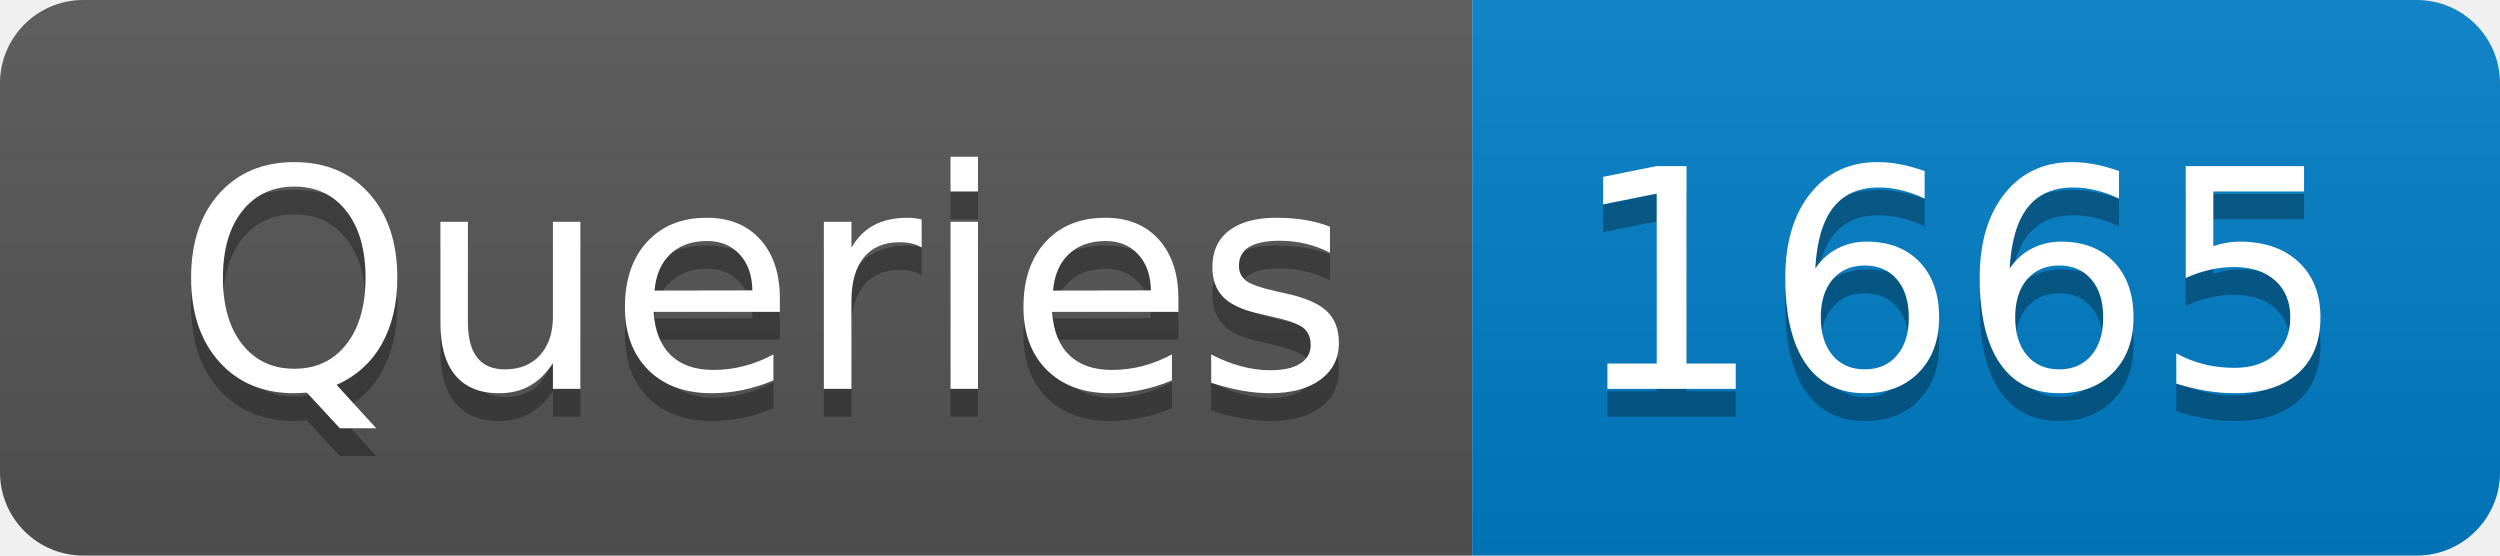
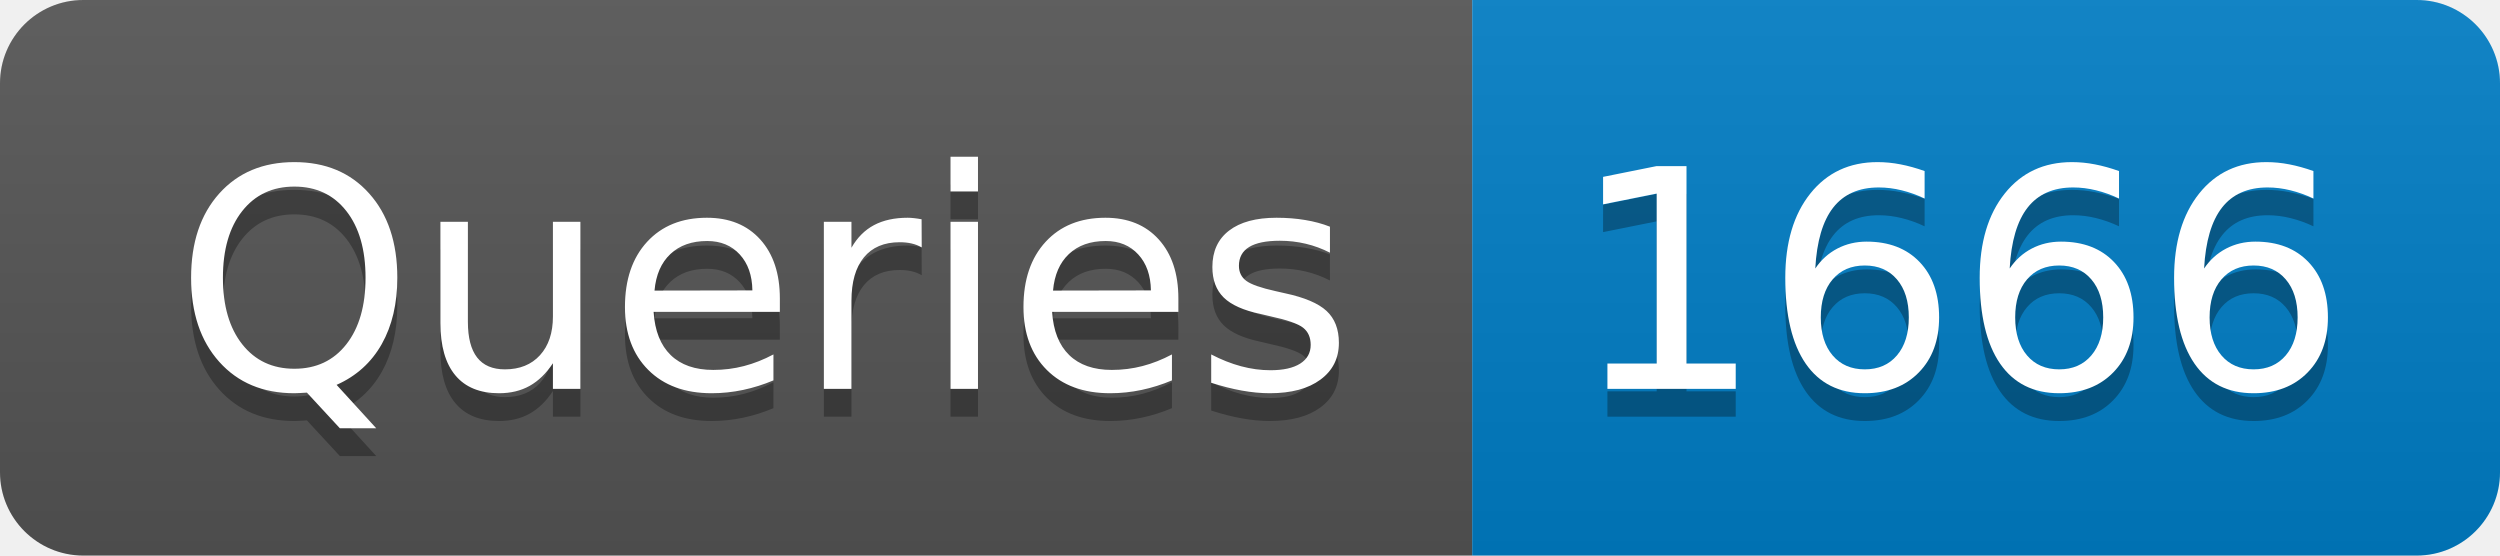
- <svg xmlns="http://www.w3.org/2000/svg" width="90" height="20" role="img" aria-label="Queries: 1665">
+ <svg xmlns="http://www.w3.org/2000/svg" width="90" height="20" role="img" aria-label="Queries: 1666">
  <linearGradient id="s" x2="0" y2="100%">
    <stop offset="0" stop-color="#bbb" stop-opacity=".1" />
    <stop offset="1" stop-opacity=".1" />
  </linearGradient>
  <clipPath id="r">
    <rect width="90" height="20" rx="3" fill="#fff" />
  </clipPath>
  <g clip-path="url(#r)">
    <rect width="53" height="20" fill="#555" />
    <rect x="53" width="37" height="20" fill="#007ec6" />
    <rect width="90" height="20" fill="url(#s)" />
  </g>
  <g fill="#fff" text-anchor="middle" font-family="Verdana,Geneva,DejaVu Sans,sans-serif" text-rendering="geometricPrecision" font-size="110">
    <text aria-hidden="true" x="275" y="150" fill="#010101" fill-opacity=".3" transform="scale(.1)" textLength="430">Queries</text>
    <text x="275" y="140" transform="scale(.1)" fill="#fff" textLength="430">Queries</text>
-     <text aria-hidden="true" x="705" y="150" fill="#010101" fill-opacity=".3" transform="scale(.1)" textLength="270">1665</text>
-     <text x="705" y="140" transform="scale(.1)" fill="#fff" textLength="270">1665</text>
+     <text aria-hidden="true" x="705" y="150" fill="#010101" fill-opacity=".3" transform="scale(.1)" textLength="270">1666</text>
+     <text x="705" y="140" transform="scale(.1)" fill="#fff" textLength="270">1666</text>
  </g>
</svg>
